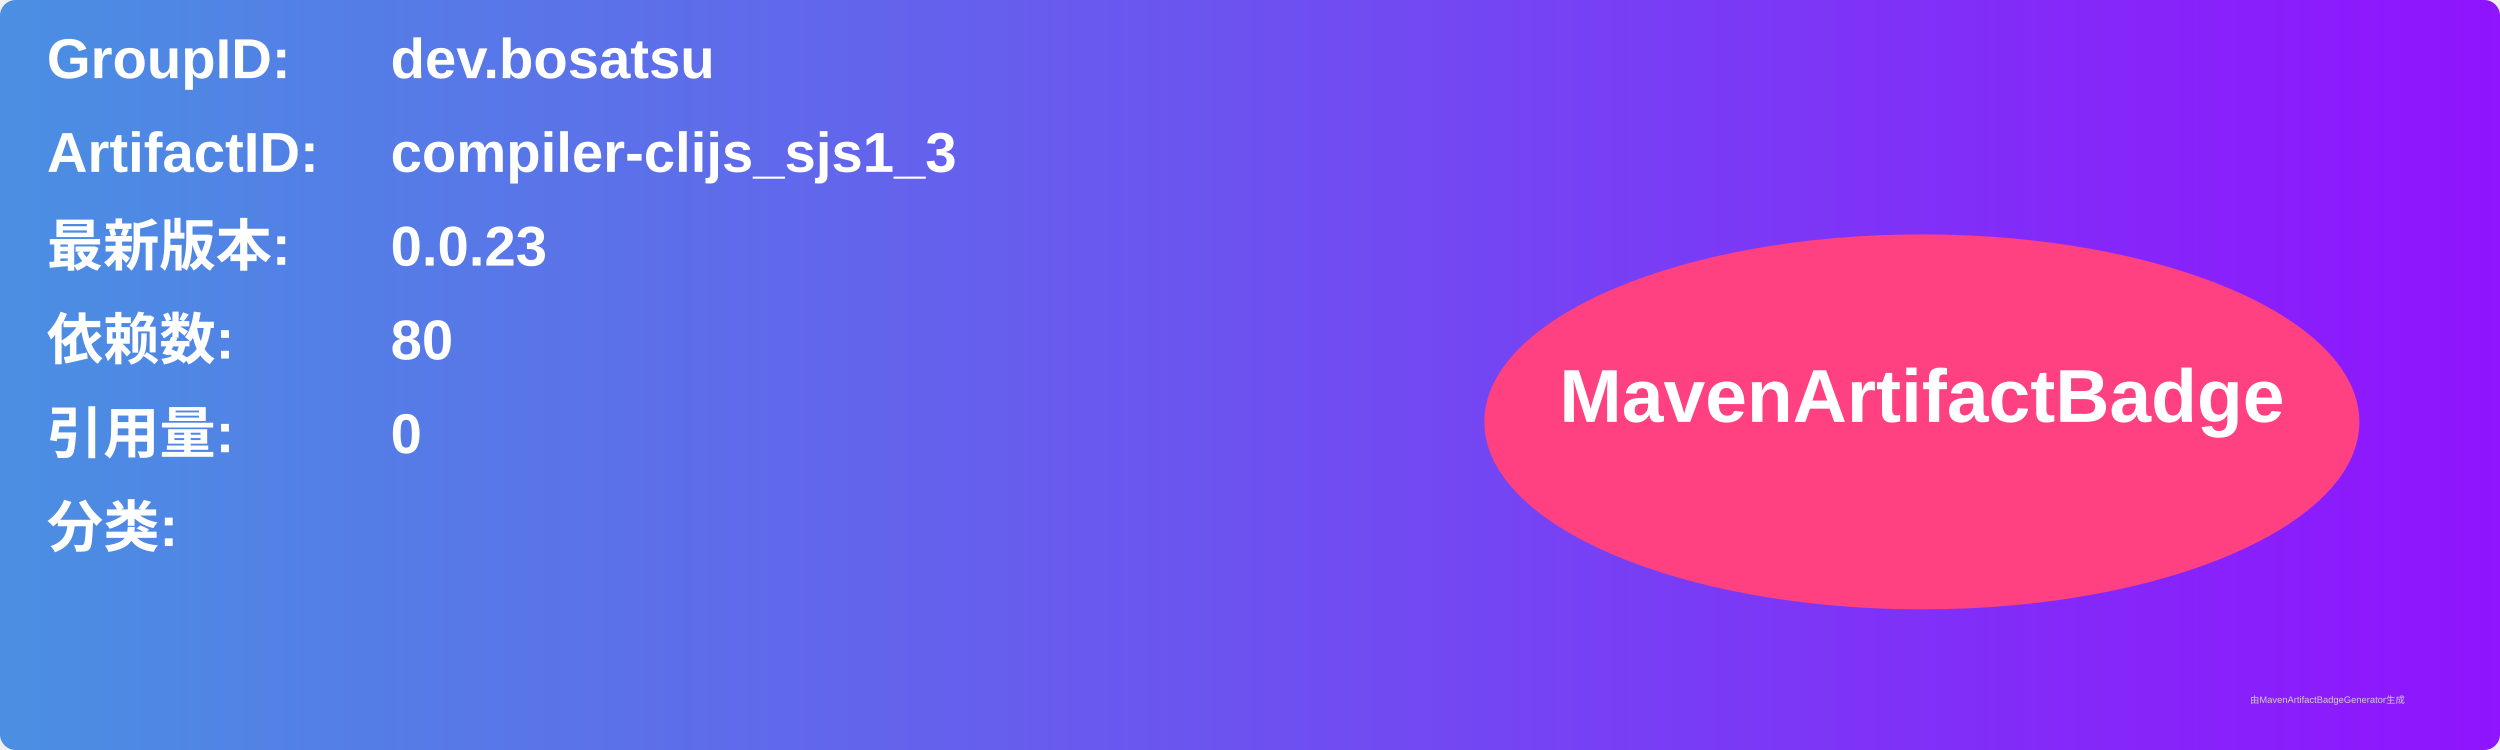
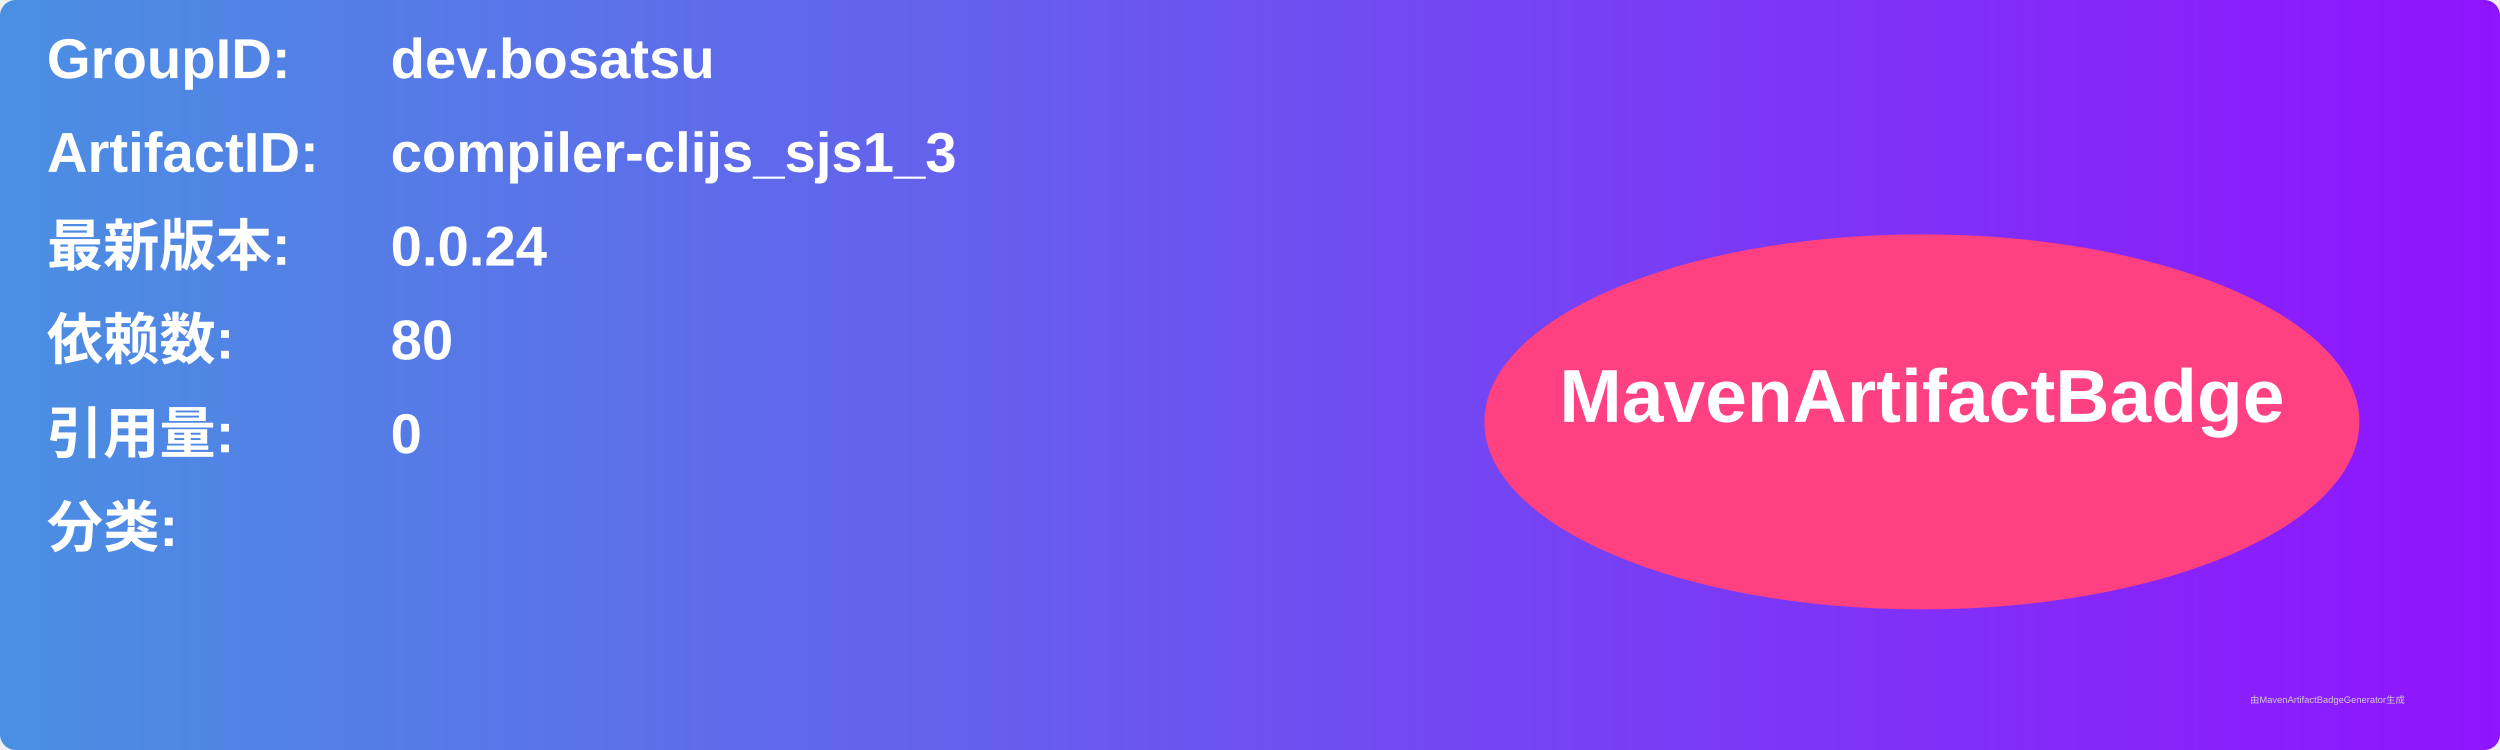
<svg xmlns="http://www.w3.org/2000/svg" width="800" height="240" viewBox="0 0 800 240">
  <linearGradient id="grad" x1="0%" y1="0%" x2="100%" y2="0%">
    <stop offset="0%" stop-color="#4a90e2" />
    <stop offset="100%" stop-color="#9013fe" />
  </linearGradient>
  <rect width="100%" height="100%" rx="5" ry="5" fill="url(#grad)" />
  <g transform="translate(15, 15)">
    <text x="0" y="10" font-family="Arial" font-size="18" fill="white" font-weight="bold" width="260">GroupID:</text>
    <text x="110" y="10" font-family="Arial" font-size="18" fill="white" font-weight="bold" width="460">dev.bosatsu</text>
    <text x="0" y="40" font-family="Arial" font-size="18" fill="white" font-weight="bold" width="260">ArtifactID:</text>
    <text x="110" y="40" font-family="Arial" font-size="18" fill="white" font-weight="bold" width="460">compiler-clijs_sjs1_3</text>
    <text x="0" y="70" font-family="Arial" font-size="18" fill="white" font-weight="bold">最新版本:</text>
    <text x="110" y="70" font-family="Arial" font-size="18" fill="white" font-weight="bold">
-       <tspan font-weight="bold">0.0.23</tspan>
+       <tspan font-weight="bold">0.0.24</tspan>
    </text>
    <text x="0" y="100" font-family="Arial" font-size="18" fill="white" font-weight="bold">依赖数: </text>
    <text x="110" y="100" font-family="Arial" font-size="18" fill="white">
      <tspan font-weight="bold">80</tspan>
    </text>
    <text x="0" y="130" font-family="Arial" font-size="18" fill="white" font-weight="bold">引用量: </text>
    <text x="110" y="130" font-family="Arial" font-size="18" fill="white">
      <tspan font-weight="bold">0</tspan>
    </text>
    <text x="0" y="160" font-family="Arial" font-size="18" fill="white" font-weight="bold">分类:</text>
    <text x="10" y="190" font-family="Arial" font-size="10" fill="white">
      <tspan font-weight="bold" />
    </text>
    <ellipse cx="600" cy="120" rx="140" ry="60" fill="#ff4081" />
    <text x="600" y="120" text-anchor="middle" font-family="Arial" font-size="24" fill="white" font-weight="bold">MavenArtifactBadge</text>
  </g>
  <text x="720" y="225" font-family="Arial" font-size="3" fill="#d0d0d0">由MavenArtifactBadgeGenerator生成</text>
</svg>
